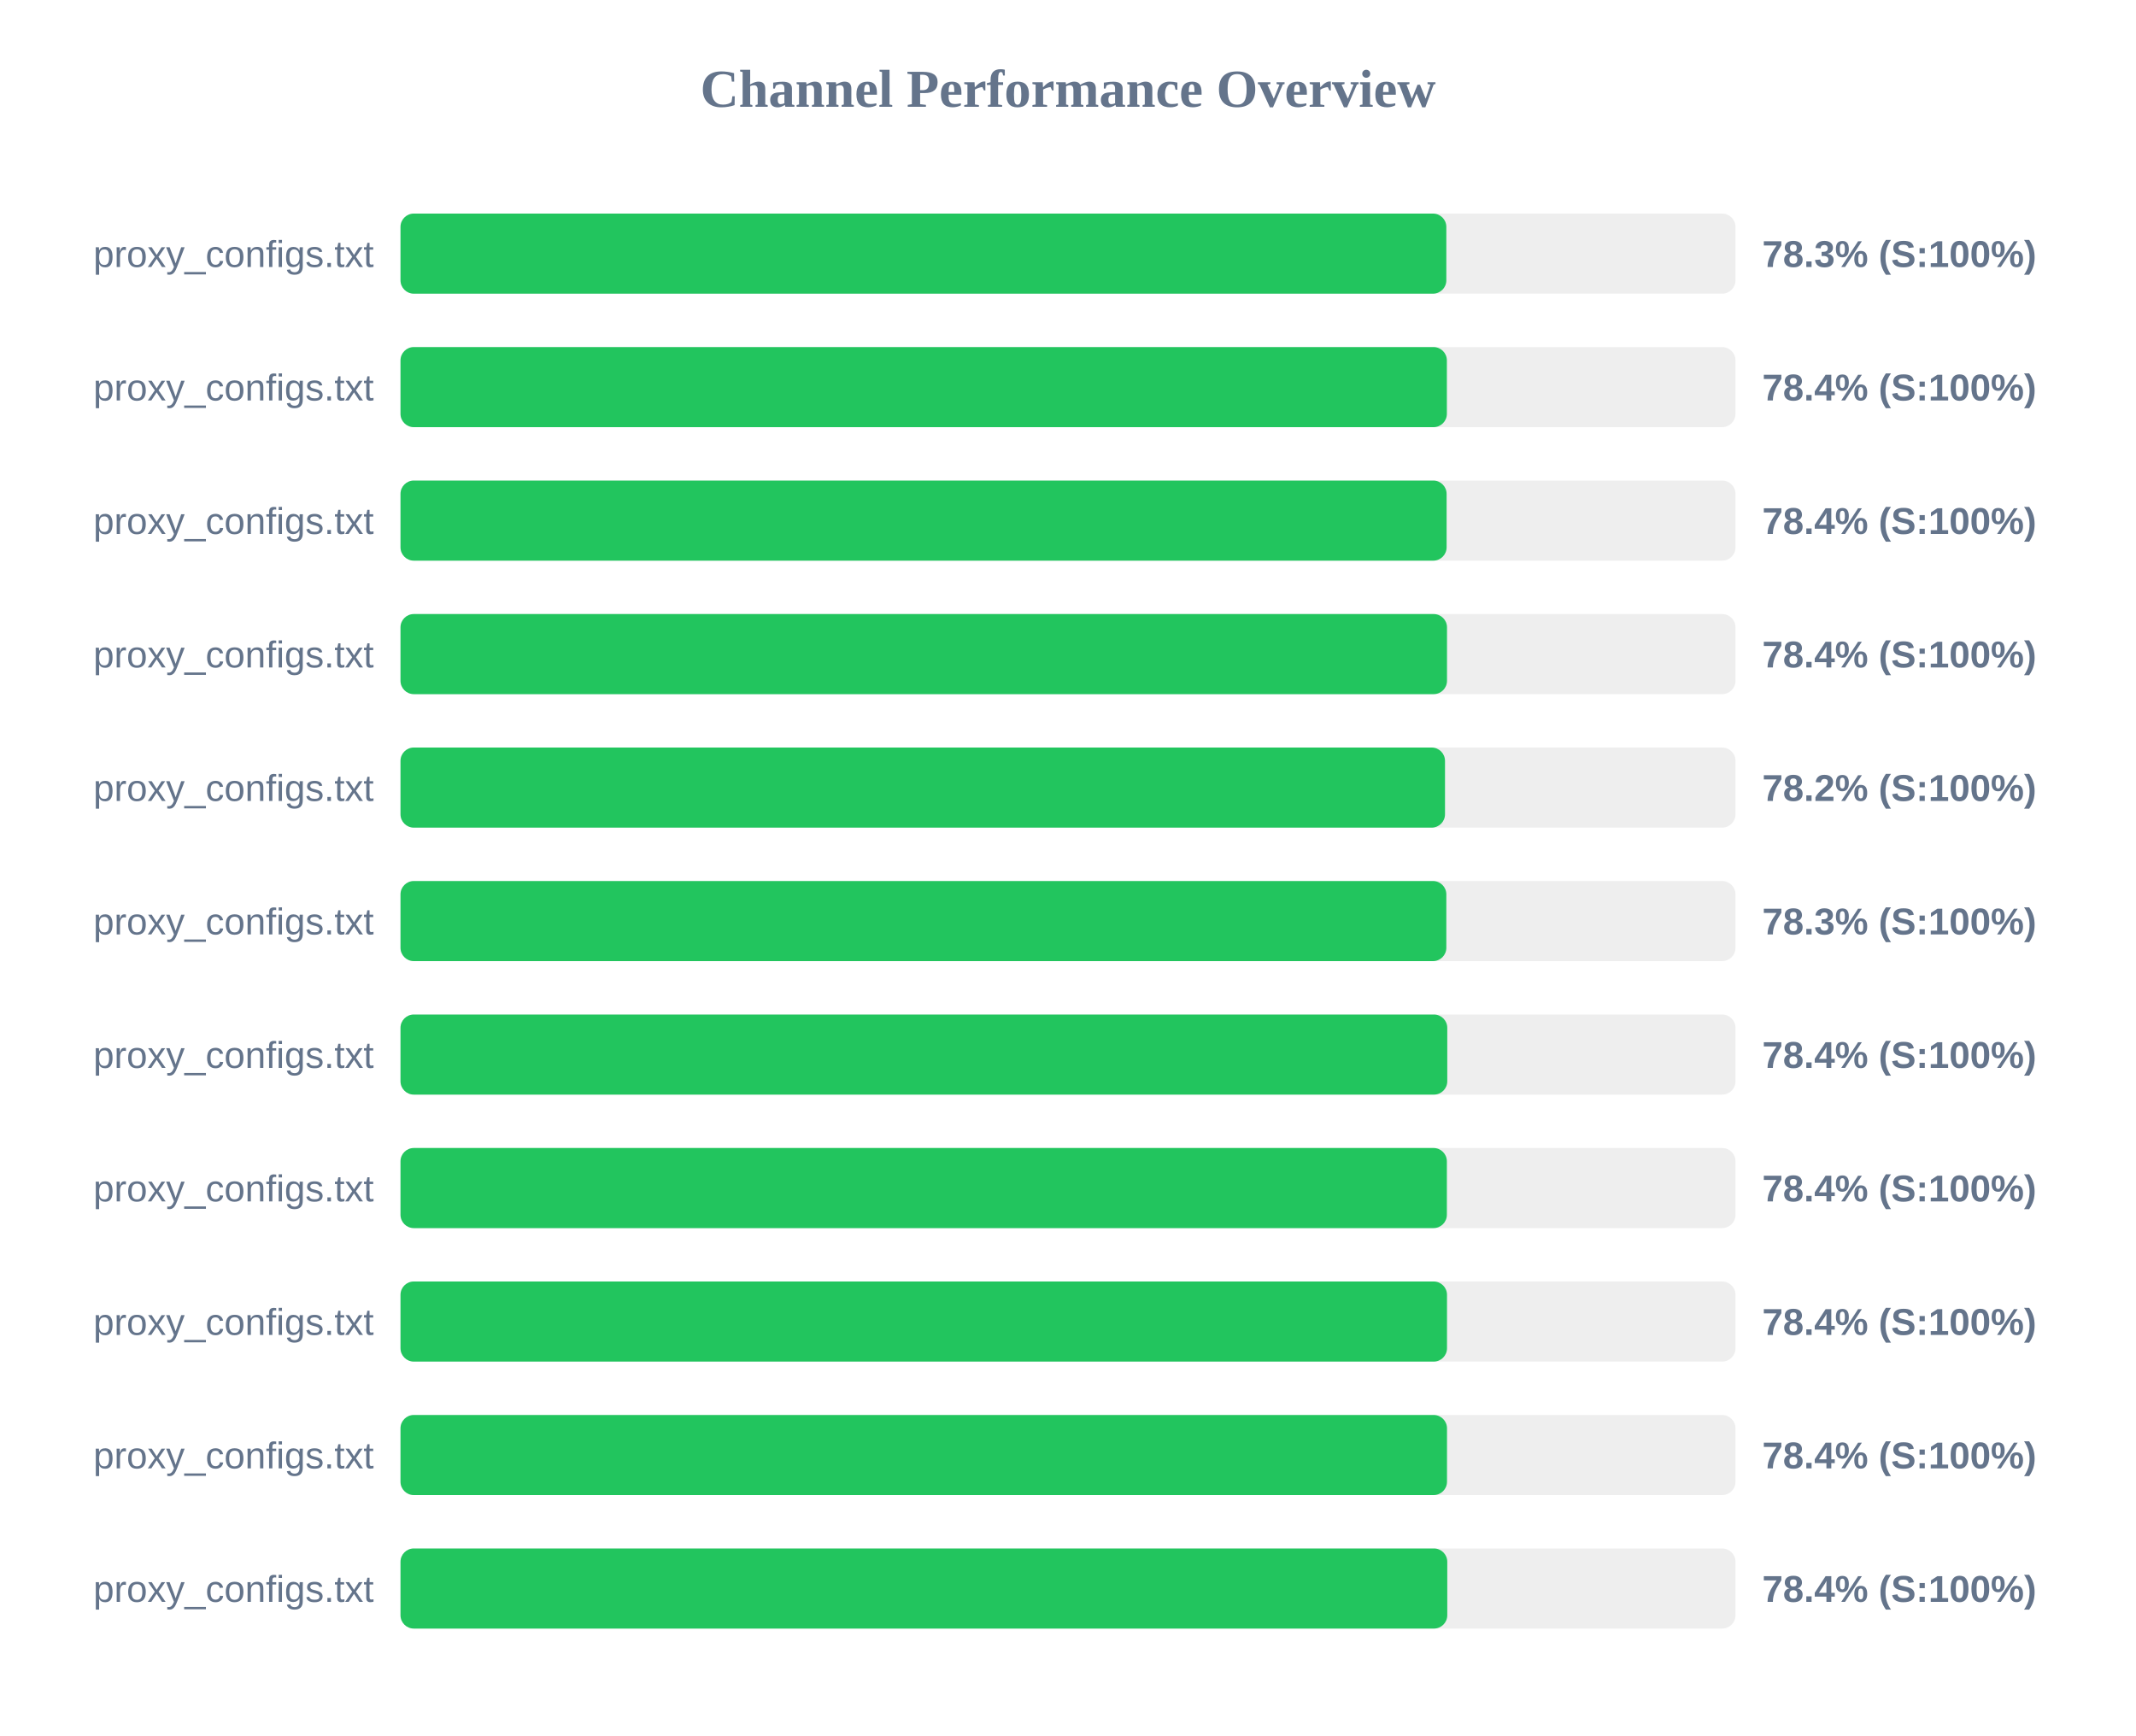
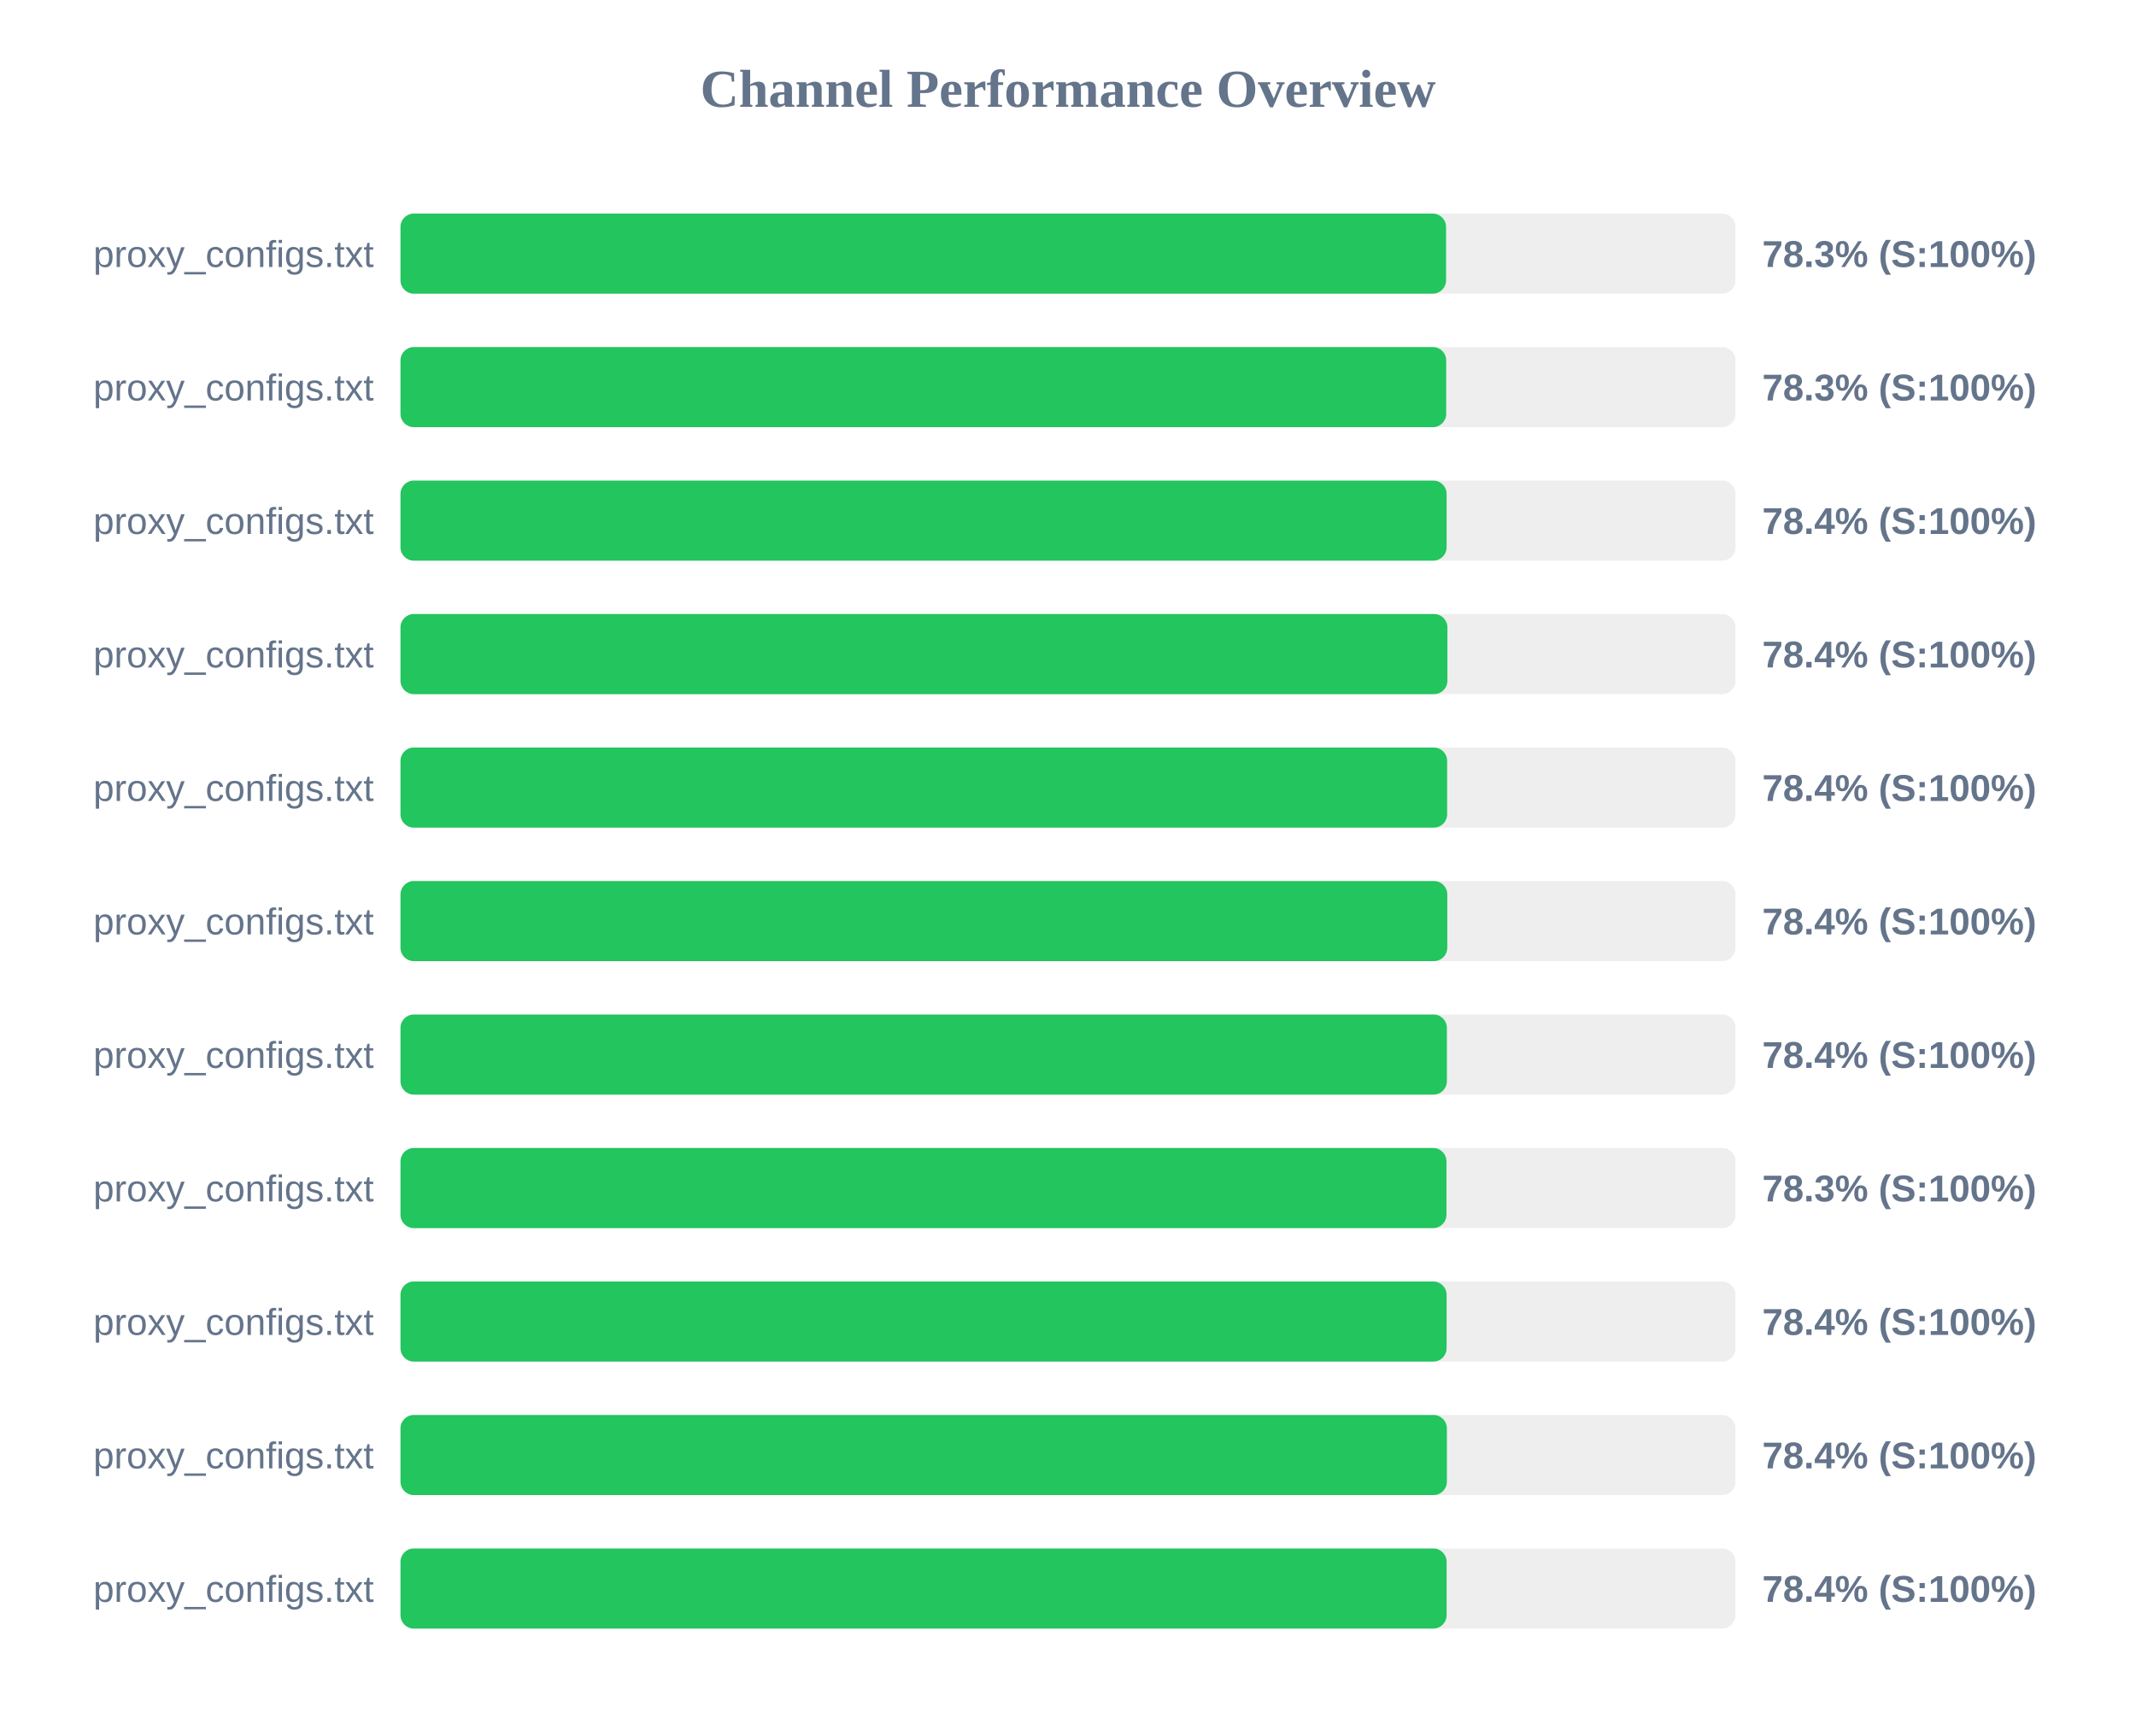
<svg xmlns="http://www.w3.org/2000/svg" width="800" height="650" version="1.1">
  <style>
        .row { font: 14px Arial; fill: #64748b; }
        .score { font: bold 14px Arial; fill: #64748b; }
    </style>
  <text x="400" y="40" text-anchor="middle" font-size="20px" font-weight="bold" fill="#64748b">Channel Performance Overview</text>
  <rect x="150" y="80" width="500" height="30" fill="#eee" rx="5" />
-   <rect x="150" y="80" width="391.7" height="30" fill="#22c55e" rx="5" />
+   <rect x="150" y="80" width="391.6" height="30" fill="#22c55e" rx="5" />
  <text x="140" y="100" text-anchor="end" class="row">proxy_configs.txt</text>
  <text x="660" y="100" text-anchor="start" class="score">78.3% (S:100%)</text>
  <rect x="150" y="130" width="500" height="30" fill="#eee" rx="5" />
-   <rect x="150" y="130" width="391.9" height="30" fill="#22c55e" rx="5" />
+   <rect x="150" y="130" width="391.65" height="30" fill="#22c55e" rx="5" />
  <text x="140" y="150" text-anchor="end" class="row">proxy_configs.txt</text>
-   <text x="660" y="150" text-anchor="start" class="score">78.4% (S:100%)</text>
+   <text x="660" y="150" text-anchor="start" class="score">78.3% (S:100%)</text>
  <rect x="150" y="180" width="500" height="30" fill="#eee" rx="5" />
  <rect x="150" y="180" width="391.8" height="30" fill="#22c55e" rx="5" />
  <text x="140" y="200" text-anchor="end" class="row">proxy_configs.txt</text>
  <text x="660" y="200" text-anchor="start" class="score">78.4% (S:100%)</text>
  <rect x="150" y="230" width="500" height="30" fill="#eee" rx="5" />
-   <rect x="150" y="230" width="391.95" height="30" fill="#22c55e" rx="5" />
+   <rect x="150" y="230" width="392.1" height="30" fill="#22c55e" rx="5" />
  <text x="140" y="250" text-anchor="end" class="row">proxy_configs.txt</text>
  <text x="660" y="250" text-anchor="start" class="score">78.4% (S:100%)</text>
  <rect x="150" y="280" width="500" height="30" fill="#eee" rx="5" />
-   <rect x="150" y="280" width="391.2" height="30" fill="#22c55e" rx="5" />
+   <rect x="150" y="280" width="392.0" height="30" fill="#22c55e" rx="5" />
  <text x="140" y="300" text-anchor="end" class="row">proxy_configs.txt</text>
-   <text x="660" y="300" text-anchor="start" class="score">78.2% (S:100%)</text>
+   <text x="660" y="300" text-anchor="start" class="score">78.4% (S:100%)</text>
  <rect x="150" y="330" width="500" height="30" fill="#eee" rx="5" />
-   <rect x="150" y="330" width="391.7" height="30" fill="#22c55e" rx="5" />
+   <rect x="150" y="330" width="392.05" height="30" fill="#22c55e" rx="5" />
  <text x="140" y="350" text-anchor="end" class="row">proxy_configs.txt</text>
-   <text x="660" y="350" text-anchor="start" class="score">78.3% (S:100%)</text>
+   <text x="660" y="350" text-anchor="start" class="score">78.4% (S:100%)</text>
  <rect x="150" y="380" width="500" height="30" fill="#eee" rx="5" />
-   <rect x="150" y="380" width="392.05" height="30" fill="#22c55e" rx="5" />
+   <rect x="150" y="380" width="391.9" height="30" fill="#22c55e" rx="5" />
  <text x="140" y="400" text-anchor="end" class="row">proxy_configs.txt</text>
  <text x="660" y="400" text-anchor="start" class="score">78.4% (S:100%)</text>
  <rect x="150" y="430" width="500" height="30" fill="#eee" rx="5" />
-   <rect x="150" y="430" width="391.9" height="30" fill="#22c55e" rx="5" />
+   <rect x="150" y="430" width="391.75" height="30" fill="#22c55e" rx="5" />
  <text x="140" y="450" text-anchor="end" class="row">proxy_configs.txt</text>
-   <text x="660" y="450" text-anchor="start" class="score">78.4% (S:100%)</text>
+   <text x="660" y="450" text-anchor="start" class="score">78.3% (S:100%)</text>
  <rect x="150" y="480" width="500" height="30" fill="#eee" rx="5" />
-   <rect x="150" y="480" width="391.95" height="30" fill="#22c55e" rx="5" />
+   <rect x="150" y="480" width="391.8" height="30" fill="#22c55e" rx="5" />
  <text x="140" y="500" text-anchor="end" class="row">proxy_configs.txt</text>
  <text x="660" y="500" text-anchor="start" class="score">78.4% (S:100%)</text>
  <rect x="150" y="530" width="500" height="30" fill="#eee" rx="5" />
-   <rect x="150" y="530" width="391.95" height="30" fill="#22c55e" rx="5" />
+   <rect x="150" y="530" width="391.9" height="30" fill="#22c55e" rx="5" />
  <text x="140" y="550" text-anchor="end" class="row">proxy_configs.txt</text>
  <text x="660" y="550" text-anchor="start" class="score">78.4% (S:100%)</text>
  <rect x="150" y="580" width="500" height="30" fill="#eee" rx="5" />
-   <rect x="150" y="580" width="392.05" height="30" fill="#22c55e" rx="5" />
+   <rect x="150" y="580" width="391.8" height="30" fill="#22c55e" rx="5" />
  <text x="140" y="600" text-anchor="end" class="row">proxy_configs.txt</text>
  <text x="660" y="600" text-anchor="start" class="score">78.4% (S:100%)</text>
</svg>
